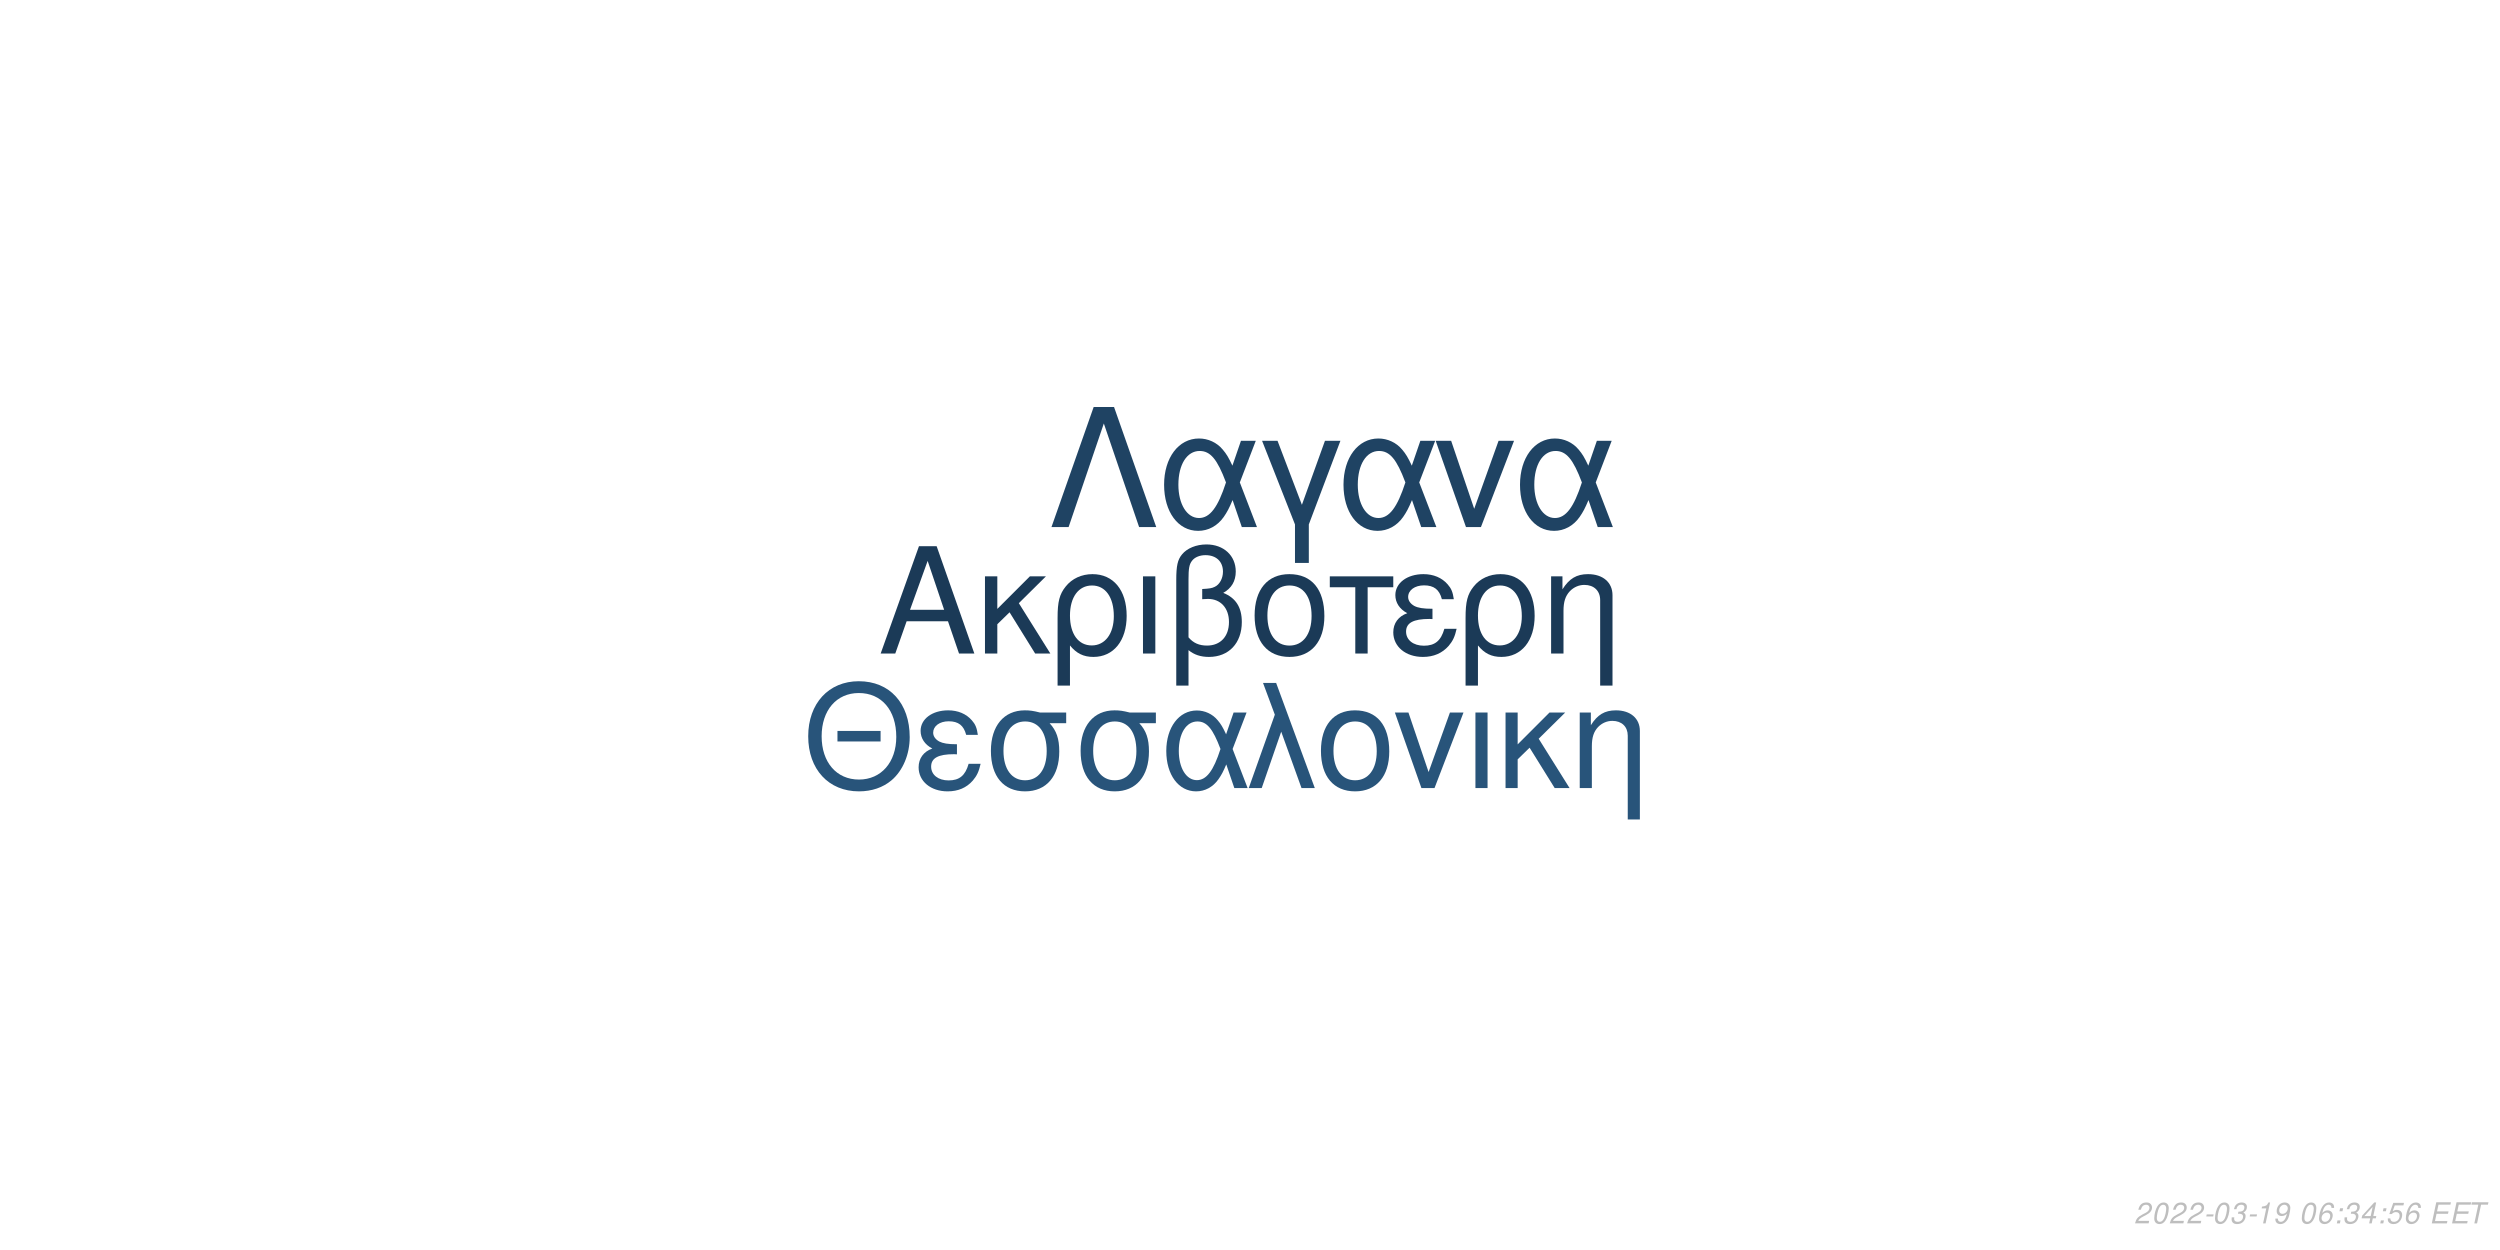
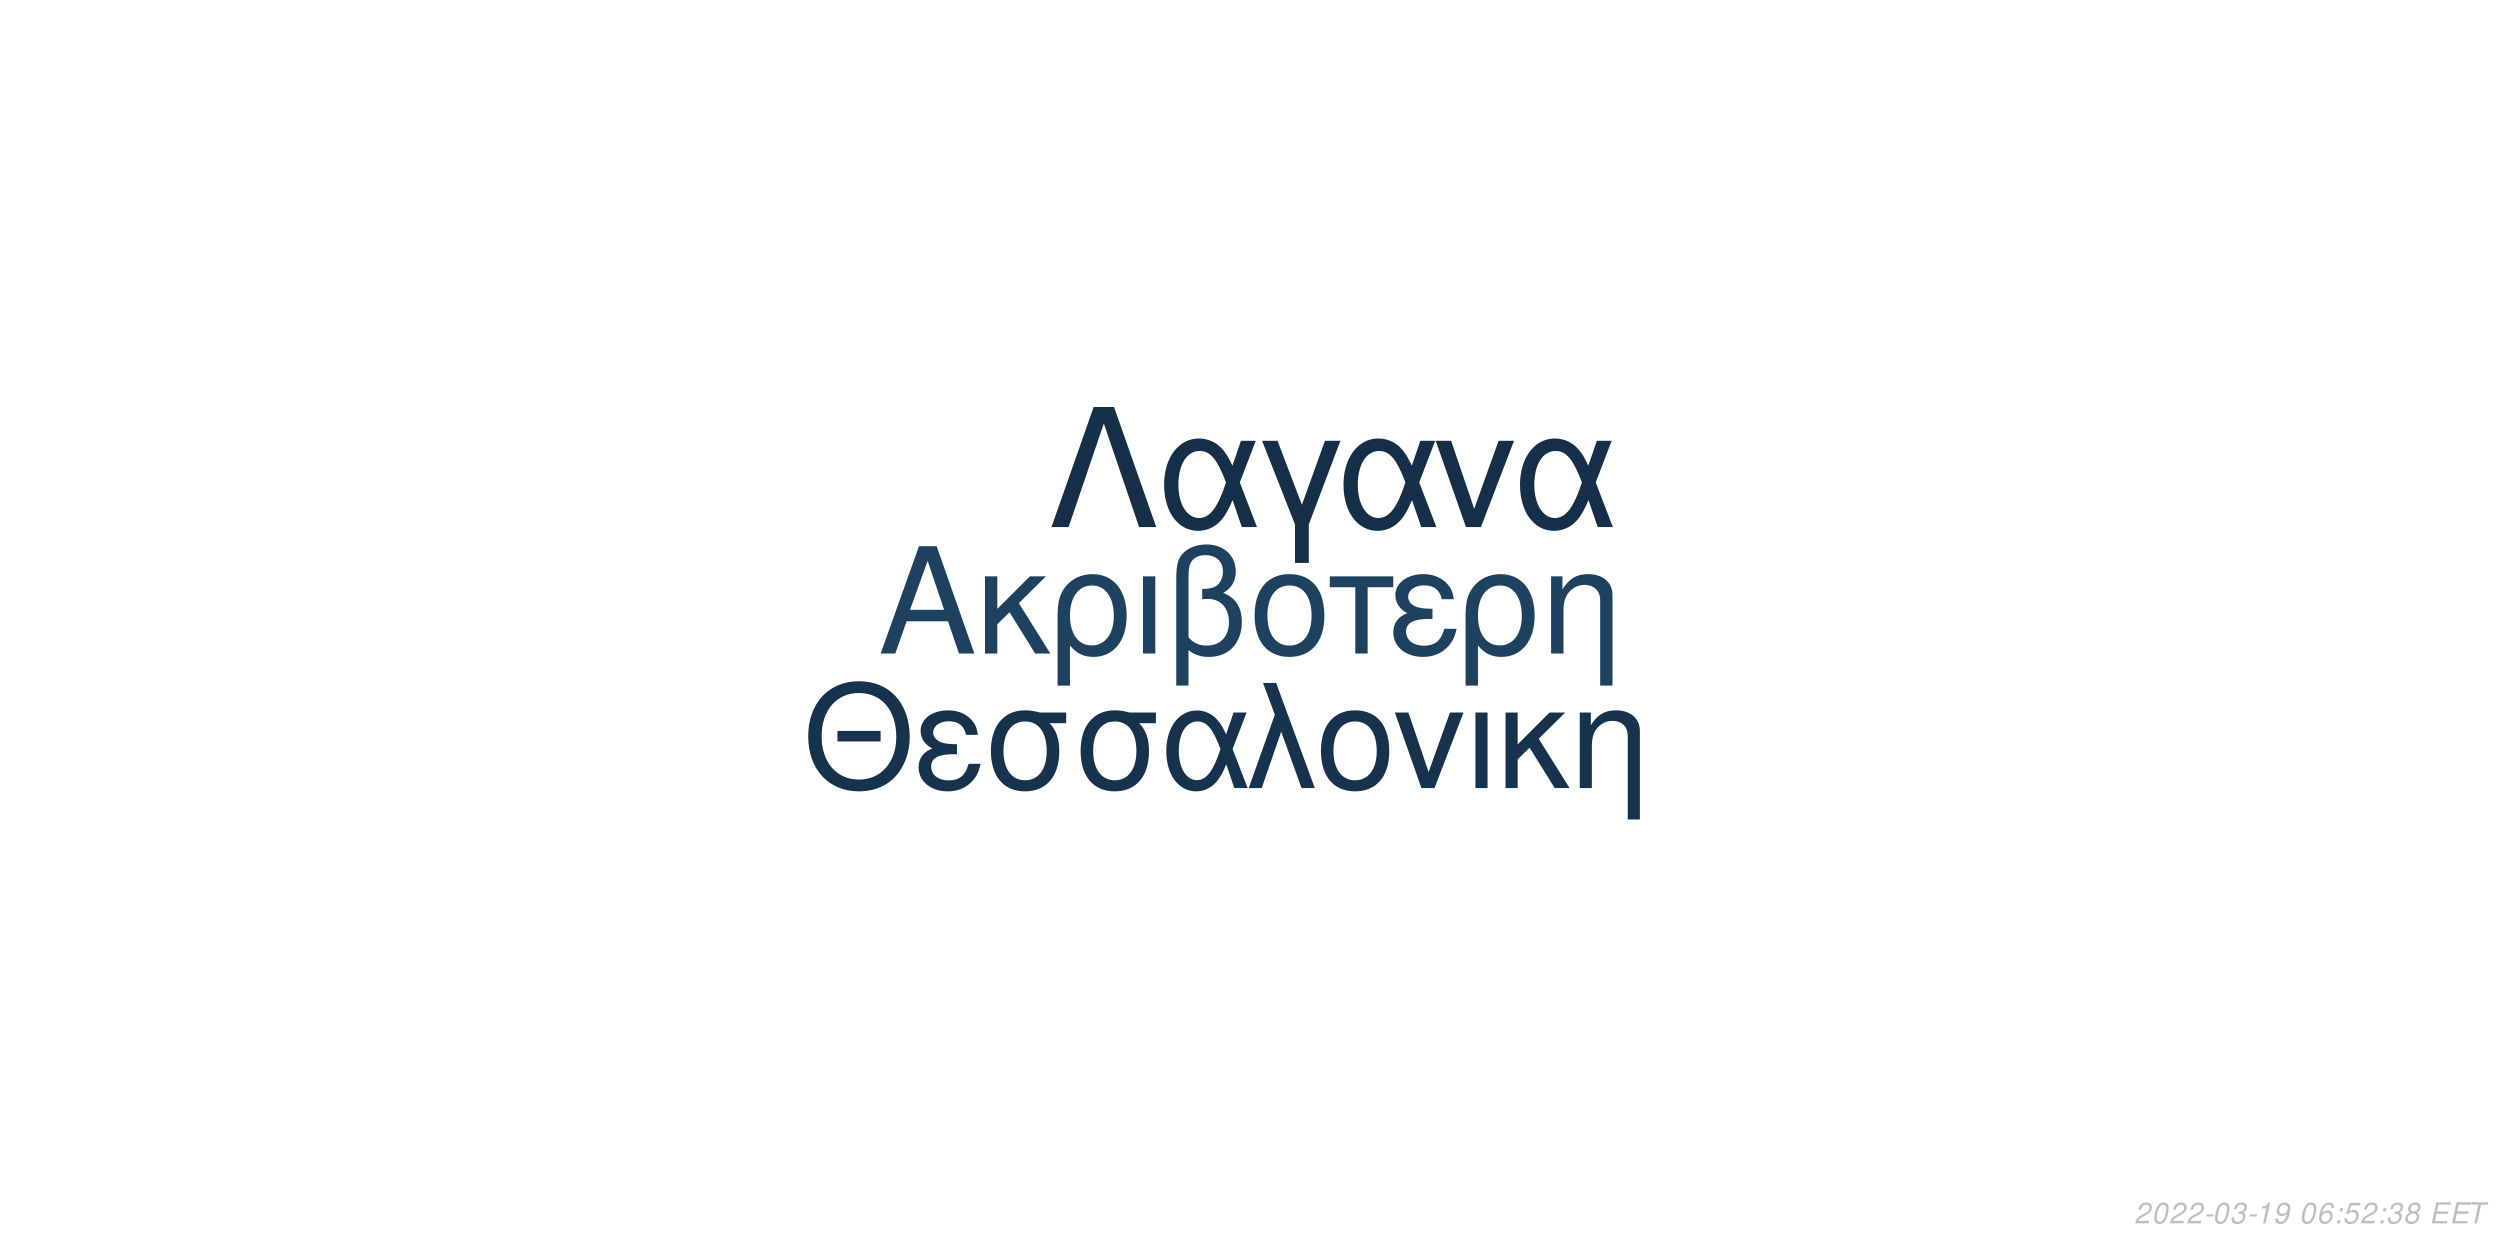
<svg xmlns="http://www.w3.org/2000/svg" xmlns:xlink="http://www.w3.org/1999/xlink" width="864pt" height="432pt" viewBox="0 0 864 432" version="1.1">
  <defs>
    <g>
      <symbol overflow="visible" id="glyph0-0">
        <path style="stroke:none;" d="" />
      </symbol>
      <symbol overflow="visible" id="glyph0-1">
        <path style="stroke:none;" d="M 24.125 -11.141 L 27.938 0 L 33.234 0 L 20.203 -37.094 L 14.094 -37.094 L 0.859 0 L 5.906 0 L 9.828 -11.141 Z M 22.797 -15.109 L 11 -15.109 L 17.094 -32.016 Z M 22.797 -15.109 " />
      </symbol>
      <symbol overflow="visible" id="glyph0-2">
        <path style="stroke:none;" d="M 7.172 -15.422 L 7.172 -26.672 L 2.906 -26.672 L 2.906 0 L 7.172 0 L 7.172 -10.125 L 11.406 -14.25 L 20.25 0 L 25.5 0 L 14.609 -17.406 L 23.969 -26.672 L 18.422 -26.672 Z M 7.172 -15.422 " />
      </symbol>
      <symbol overflow="visible" id="glyph0-3">
        <path style="stroke:none;" d="M 3 11.094 L 7.281 11.094 L 7.281 -2.797 C 9.516 -0.047 11.953 1.172 15.375 1.172 C 22.344 1.172 26.875 -4.422 26.875 -13.031 C 26.875 -21.891 22.297 -27.438 15.062 -27.438 C 11.297 -27.438 7.984 -25.906 5.797 -23.156 C 3.672 -20.516 3 -17.969 3 -12.359 Z M 14.906 -23.516 C 19.547 -23.516 22.438 -19.438 22.438 -12.922 C 22.438 -6.812 19.391 -2.797 14.812 -2.797 C 10.172 -2.797 7.281 -6.766 7.281 -13.125 C 7.281 -19.484 10.234 -23.516 14.906 -23.516 Z M 14.906 -23.516 " />
      </symbol>
      <symbol overflow="visible" id="glyph0-4">
        <path style="stroke:none;" d="M 3.516 0 L 7.781 0 L 7.781 -26.672 L 3.516 -26.672 Z M 3.516 0 " />
      </symbol>
      <symbol overflow="visible" id="glyph0-5">
        <path style="stroke:none;" d="M 4.016 11.094 L 8.25 11.094 L 8.25 -1.172 C 10.172 0.406 12.422 1.172 15.312 1.172 C 22.188 1.172 26.672 -3.609 26.672 -10.891 C 26.672 -15.984 24.578 -19.234 20.25 -20.969 C 23.109 -22.547 24.578 -25.031 24.578 -28.344 C 24.578 -33.844 20.406 -37.703 14.453 -37.703 C 10.938 -37.703 7.734 -36.391 6 -34.25 C 4.484 -32.422 4.016 -30.328 4.016 -25.391 Z M 8.25 -25.656 C 8.25 -29.359 8.5 -30.844 9.469 -32.062 C 10.375 -33.281 12.156 -34 14.094 -34 C 17.812 -34 20.156 -31.812 20.156 -28.297 C 20.156 -25.953 18.984 -23.812 17.297 -23.047 C 16.281 -22.547 15.469 -22.438 12.984 -22.297 L 12.984 -18.781 C 13.734 -18.828 14.344 -18.875 14.969 -18.875 C 19.344 -18.875 22.234 -15.719 22.234 -10.891 C 22.234 -5.906 19.281 -2.75 14.656 -2.75 C 11.953 -2.75 9.922 -3.609 8.25 -5.594 Z M 8.25 -25.656 " />
      </symbol>
      <symbol overflow="visible" id="glyph0-6">
        <path style="stroke:none;" d="M 14.094 -27.438 C 6.562 -27.438 2.094 -22.094 2.094 -13.125 C 2.094 -4.125 6.562 1.172 14.141 1.172 C 21.672 1.172 26.203 -4.172 26.203 -12.922 C 26.203 -22.188 21.828 -27.438 14.094 -27.438 Z M 14.141 -23.516 C 18.938 -23.516 21.781 -19.594 21.781 -12.984 C 21.781 -6.672 18.828 -2.75 14.141 -2.75 C 9.422 -2.75 6.516 -6.672 6.516 -13.125 C 6.516 -19.594 9.422 -23.516 14.141 -23.516 Z M 14.141 -23.516 " />
      </symbol>
      <symbol overflow="visible" id="glyph0-7">
        <path style="stroke:none;" d="M 7.891 0 L 12.156 0 L 12.156 -22.906 L 21.016 -22.906 L 21.016 -26.672 L -0.922 -26.672 L -0.922 -22.906 L 7.891 -22.906 Z M 7.891 0 " />
      </symbol>
      <symbol overflow="visible" id="glyph0-8">
        <path style="stroke:none;" d="M 14.562 -15.469 C 11.344 -15.469 9.562 -15.781 8.297 -16.438 C 6.922 -17.203 6.156 -18.328 6.156 -19.547 C 6.156 -21.891 8.453 -23.562 11.656 -23.562 C 15.062 -23.562 16.953 -22.094 17.812 -18.781 L 21.938 -18.781 C 21.578 -21.266 21.062 -22.5 19.797 -23.922 C 17.812 -26.203 14.906 -27.438 11.453 -27.438 C 5.797 -27.438 1.734 -24.375 1.734 -20.203 C 1.734 -17.609 3.156 -15.375 5.859 -13.938 C 2.797 -12.875 1.016 -10.484 1.016 -7.328 C 1.016 -2.391 5.297 1.172 11.25 1.172 C 14.969 1.172 17.906 -0.109 20.156 -2.641 C 21.578 -4.328 22.297 -5.797 22.906 -8.547 L 18.672 -8.547 C 17.5 -4.422 15.422 -2.703 11.609 -2.703 C 7.938 -2.703 5.438 -4.688 5.438 -7.578 C 5.438 -10.578 7.938 -11.953 13.484 -11.953 C 13.641 -11.953 14.094 -11.953 14.562 -11.906 Z M 14.562 -15.469 " />
      </symbol>
      <symbol overflow="visible" id="glyph0-9">
        <path style="stroke:none;" d="M 3.562 -26.672 L 3.562 0 L 7.844 0 L 7.844 -14.703 C 7.844 -17.906 8.5 -19.891 10.031 -21.531 C 11.406 -22.953 13.188 -23.719 15.062 -23.719 C 18.375 -23.719 20.516 -21.672 20.516 -18.469 L 20.516 11.094 L 24.781 11.094 L 24.781 -20.156 C 24.781 -24.578 21.469 -27.438 16.328 -27.438 C 12.359 -27.438 9.828 -25.906 7.484 -22.188 L 7.484 -26.672 Z M 3.562 -26.672 " />
      </symbol>
      <symbol overflow="visible" id="glyph1-0">
        <path style="stroke:none;" d="" />
      </symbol>
      <symbol overflow="visible" id="glyph1-1">
        <path style="stroke:none;" d="M 26.859 -19.734 L 11.953 -19.734 L 11.953 -16.094 L 26.859 -16.094 Z M 19.328 -36.922 C 8.922 -36.922 1.844 -29.25 1.844 -17.891 C 1.844 -6.484 8.875 1.141 19.391 1.141 C 23.812 1.141 27.703 -0.203 30.641 -2.688 C 34.578 -6.031 36.922 -11.656 36.922 -17.594 C 36.922 -29.297 30 -36.922 19.328 -36.922 Z M 19.328 -32.844 C 27.203 -32.844 32.281 -26.906 32.281 -17.688 C 32.281 -8.922 27.062 -2.938 19.391 -2.938 C 11.609 -2.938 6.484 -8.922 6.484 -17.891 C 6.484 -26.859 11.609 -32.844 19.328 -32.844 Z M 19.328 -32.844 " />
      </symbol>
      <symbol overflow="visible" id="glyph1-2">
        <path style="stroke:none;" d="M 14.25 -15.141 C 11.109 -15.141 9.375 -15.453 8.125 -16.094 C 6.781 -16.844 6.031 -17.938 6.031 -19.141 C 6.031 -21.422 8.266 -23.078 11.406 -23.078 C 14.75 -23.078 16.594 -21.625 17.438 -18.391 L 21.469 -18.391 C 21.125 -20.828 20.625 -22.031 19.391 -23.422 C 17.438 -25.656 14.594 -26.859 11.219 -26.859 C 5.688 -26.859 1.688 -23.875 1.688 -19.781 C 1.688 -17.234 3.094 -15.047 5.734 -13.656 C 2.734 -12.609 1 -10.266 1 -7.172 C 1 -2.344 5.188 1.141 11.016 1.141 C 14.656 1.141 17.547 -0.094 19.734 -2.594 C 21.125 -4.234 21.828 -5.688 22.422 -8.375 L 18.281 -8.375 C 17.141 -4.328 15.094 -2.641 11.359 -2.641 C 7.766 -2.641 5.328 -4.578 5.328 -7.422 C 5.328 -10.359 7.766 -11.703 13.203 -11.703 C 13.359 -11.703 13.797 -11.703 14.25 -11.656 Z M 14.25 -15.141 " />
      </symbol>
      <symbol overflow="visible" id="glyph1-3">
        <path style="stroke:none;" d="M 29 -26.109 L 19.938 -26.109 C 17.594 -26.703 16.438 -26.859 14.703 -26.859 C 7.469 -26.859 2.984 -21.469 2.984 -12.859 C 2.984 -4.031 7.375 1.141 14.797 1.141 C 22.172 1.141 26.609 -4.078 26.609 -12.656 C 26.609 -17.047 25.656 -19.828 23.266 -22.422 L 29 -22.422 Z M 14.797 -23.016 C 19.531 -23.016 22.266 -19.234 22.266 -12.75 C 22.266 -6.531 19.438 -2.688 14.797 -2.688 C 10.172 -2.688 7.328 -6.531 7.328 -12.859 C 7.328 -19.188 10.172 -23.016 14.797 -23.016 Z M 14.797 -23.016 " />
      </symbol>
      <symbol overflow="visible" id="glyph1-4">
        <path style="stroke:none;" d="M 29.344 -26.109 L 24.859 -26.109 L 22.266 -18.578 C 21.125 -21.031 20.484 -22.125 19.328 -23.469 C 17.547 -25.609 14.906 -26.812 12.156 -26.812 C 5.984 -26.812 1.594 -20.984 1.594 -12.812 C 1.594 -4.578 5.828 1.141 11.906 1.141 C 14.953 1.141 17.734 -0.344 19.625 -3.047 C 20.672 -4.531 21.281 -5.688 22.328 -8.172 L 25.109 0 L 29.703 0 L 24.516 -13.5 Z M 20.328 -13.5 C 17.891 -5.922 15.453 -2.734 12.156 -2.734 C 8.516 -2.734 5.922 -6.922 5.922 -12.812 C 5.922 -18.938 8.516 -23.016 12.359 -23.016 C 15.594 -23.016 17.688 -20.531 20.328 -13.5 Z M 20.328 -13.5 " />
      </symbol>
      <symbol overflow="visible" id="glyph1-5">
        <path style="stroke:none;" d="M 1.094 0 L 5.578 0 L 12.312 -19.484 L 19.328 0 L 23.922 0 L 10.562 -36.328 L 6.031 -36.328 L 10.109 -25.359 Z M 1.094 0 " />
      </symbol>
      <symbol overflow="visible" id="glyph1-6">
        <path style="stroke:none;" d="M 13.797 -26.859 C 6.422 -26.859 2.047 -21.625 2.047 -12.859 C 2.047 -4.031 6.422 1.141 13.859 1.141 C 21.234 1.141 25.656 -4.078 25.656 -12.656 C 25.656 -21.719 21.375 -26.859 13.797 -26.859 Z M 13.859 -23.016 C 18.531 -23.016 21.328 -19.188 21.328 -12.703 C 21.328 -6.531 18.438 -2.688 13.859 -2.688 C 9.219 -2.688 6.375 -6.531 6.375 -12.859 C 6.375 -19.188 9.219 -23.016 13.859 -23.016 Z M 13.859 -23.016 " />
      </symbol>
      <symbol overflow="visible" id="glyph1-7">
        <path style="stroke:none;" d="M 14.297 0 L 24.312 -26.109 L 19.625 -26.109 L 12.25 -5.531 L 5.281 -26.109 L 0.594 -26.109 L 9.766 0 Z M 14.297 0 " />
      </symbol>
      <symbol overflow="visible" id="glyph1-8">
        <path style="stroke:none;" d="M 3.438 0 L 7.625 0 L 7.625 -26.109 L 3.438 -26.109 Z M 3.438 0 " />
      </symbol>
      <symbol overflow="visible" id="glyph1-9">
        <path style="stroke:none;" d="M 7.031 -15.094 L 7.031 -26.109 L 2.844 -26.109 L 2.844 0 L 7.031 0 L 7.031 -9.922 L 11.156 -13.953 L 19.828 0 L 24.969 0 L 14.297 -17.047 L 23.469 -26.109 L 18.031 -26.109 Z M 7.031 -15.094 " />
      </symbol>
      <symbol overflow="visible" id="glyph1-10">
        <path style="stroke:none;" d="M 3.484 -26.109 L 3.484 0 L 7.672 0 L 7.672 -14.406 C 7.672 -17.547 8.328 -19.484 9.812 -21.078 C 11.156 -22.469 12.906 -23.219 14.75 -23.219 C 17.984 -23.219 20.078 -21.234 20.078 -18.094 L 20.078 10.859 L 24.266 10.859 L 24.266 -19.734 C 24.266 -24.062 21.031 -26.859 16 -26.859 C 12.109 -26.859 9.609 -25.359 7.328 -21.719 L 7.328 -26.109 Z M 3.484 -26.109 " />
      </symbol>
      <symbol overflow="visible" id="glyph2-0">
        <path style="stroke:none;" d="" />
      </symbol>
      <symbol overflow="visible" id="glyph2-1">
        <path style="stroke:none;" d="M 22.531 -41.484 L 15.484 -41.484 L 0.906 0 L 6.828 0 L 19 -35.797 L 31.188 0 L 37.109 0 Z M 22.531 -41.484 " />
      </symbol>
      <symbol overflow="visible" id="glyph2-2">
        <path style="stroke:none;" d="M 33.516 -29.812 L 28.391 -29.812 L 25.438 -21.219 C 24.125 -24.016 23.391 -25.266 22.078 -26.797 C 20.031 -29.25 17.016 -30.609 13.891 -30.609 C 6.828 -30.609 1.828 -23.953 1.828 -14.625 C 1.828 -5.234 6.656 1.312 13.594 1.312 C 17.078 1.312 20.266 -0.391 22.422 -3.469 C 23.609 -5.172 24.297 -6.484 25.5 -9.328 L 28.688 0 L 33.922 0 L 28 -15.422 Z M 23.219 -15.422 C 20.422 -6.766 17.641 -3.125 13.891 -3.125 C 9.734 -3.125 6.766 -7.906 6.766 -14.625 C 6.766 -21.625 9.734 -26.297 14.109 -26.297 C 17.812 -26.297 20.203 -23.453 23.219 -15.422 Z M 23.219 -15.422 " />
      </symbol>
      <symbol overflow="visible" id="glyph2-3">
        <path style="stroke:none;" d="M 12.062 12.406 L 16.844 12.406 L 16.844 -0.906 L 27.766 -29.812 L 22.422 -29.812 L 14.453 -7.688 L 6.031 -29.812 L 0.688 -29.812 L 12.062 -0.906 Z M 12.062 12.406 " />
      </symbol>
      <symbol overflow="visible" id="glyph2-4">
        <path style="stroke:none;" d="M 16.328 0 L 27.766 -29.812 L 22.422 -29.812 L 14 -6.312 L 6.031 -29.812 L 0.688 -29.812 L 11.156 0 Z M 16.328 0 " />
      </symbol>
      <symbol overflow="visible" id="glyph3-0">
        <path style="stroke:none;" d="" />
      </symbol>
      <symbol overflow="visible" id="glyph3-1">
        <path style="stroke:none;" d="M 5.234 -0.875 L 1.469 -0.875 C 1.641 -1.375 2.203 -1.891 3.109 -2.344 L 4.234 -2.938 C 5.562 -3.625 6.219 -4.469 6.219 -5.484 C 6.219 -5.938 6.062 -6.359 5.797 -6.656 C 5.469 -7.047 4.984 -7.234 4.312 -7.234 C 2.766 -7.234 1.891 -6.453 1.484 -4.734 L 2.375 -4.734 C 2.484 -5.188 2.609 -5.484 2.797 -5.75 C 3.094 -6.203 3.609 -6.453 4.188 -6.453 C 4.891 -6.453 5.344 -6.031 5.344 -5.375 C 5.344 -4.703 4.859 -4.094 4.016 -3.656 L 2.984 -3.125 C 1.234 -2.188 0.797 -1.656 0.344 -0.016 L 5.047 -0.016 Z M 5.234 -0.875 " />
      </symbol>
      <symbol overflow="visible" id="glyph3-2">
        <path style="stroke:none;" d="M 4.203 -7.234 C 3.375 -7.234 2.688 -6.812 2.125 -5.984 C 1.484 -5.047 0.984 -3.188 0.984 -1.734 C 0.984 -1.109 1.172 -0.562 1.484 -0.266 C 1.797 0.047 2.281 0.234 2.766 0.234 C 3.625 0.234 4.281 -0.156 4.859 -1.016 C 5.516 -1.953 6 -3.797 6 -5.266 C 6 -6.5 5.328 -7.234 4.203 -7.234 Z M 4.094 -6.453 C 4.734 -6.453 5.125 -5.984 5.125 -5.156 C 5.125 -4.203 4.781 -2.625 4.406 -1.812 C 3.984 -0.938 3.516 -0.547 2.875 -0.547 C 2.25 -0.547 1.875 -1.031 1.875 -1.828 C 1.875 -2.797 2.203 -4.344 2.594 -5.203 C 2.984 -6.047 3.453 -6.453 4.094 -6.453 Z M 4.094 -6.453 " />
      </symbol>
      <symbol overflow="visible" id="glyph3-3">
        <path style="stroke:none;" d="M 3.516 -3.125 L 1.125 -3.125 L 0.969 -2.406 L 3.359 -2.406 Z M 3.516 -3.125 " />
      </symbol>
      <symbol overflow="visible" id="glyph3-4">
        <path style="stroke:none;" d="M 2.922 -3.312 C 3.125 -3.344 3.234 -3.344 3.375 -3.344 C 4.203 -3.344 4.688 -3 4.688 -2.406 C 4.688 -1.312 3.906 -0.547 2.781 -0.547 C 2.047 -0.547 1.594 -0.938 1.594 -1.562 C 1.594 -1.719 1.609 -1.844 1.656 -2.094 L 0.766 -2.094 C 0.734 -1.797 0.719 -1.641 0.719 -1.469 C 0.719 -0.375 1.406 0.234 2.641 0.234 C 3.547 0.234 4.297 -0.078 4.812 -0.656 C 5.266 -1.156 5.562 -1.875 5.562 -2.547 C 5.562 -3.125 5.344 -3.453 4.797 -3.734 C 5.641 -4.234 6.016 -4.844 6.016 -5.734 C 6.016 -6.656 5.312 -7.234 4.203 -7.234 C 3.375 -7.234 2.672 -6.938 2.188 -6.375 C 1.891 -6.031 1.703 -5.641 1.516 -4.906 L 2.391 -4.906 C 2.5 -5.359 2.594 -5.594 2.734 -5.812 C 3.047 -6.234 3.516 -6.453 4.078 -6.453 C 4.734 -6.453 5.141 -6.125 5.141 -5.578 C 5.141 -5.188 5.016 -4.797 4.797 -4.547 C 4.516 -4.234 4 -4.062 3.266 -4.062 L 3.078 -4.062 Z M 2.922 -3.312 " />
      </symbol>
      <symbol overflow="visible" id="glyph3-5">
        <path style="stroke:none;" d="M 3.703 -5.188 L 2.594 0 L 3.469 0 L 5.016 -7.234 L 4.438 -7.234 C 3.906 -6.156 3.688 -6.016 2.234 -5.812 L 2.109 -5.188 Z M 3.703 -5.188 " />
      </symbol>
      <symbol overflow="visible" id="glyph3-6">
        <path style="stroke:none;" d="M 0.844 -1.656 C 0.844 -1.547 0.844 -1.438 0.844 -1.375 C 0.844 -0.406 1.531 0.234 2.578 0.234 C 3.203 0.234 3.766 0.016 4.297 -0.438 C 4.938 -1 5.312 -1.656 5.594 -2.719 C 5.844 -3.672 6.016 -4.766 6.016 -5.375 C 6.016 -5.844 5.844 -6.328 5.547 -6.656 C 5.203 -7.031 4.703 -7.234 4.062 -7.234 C 2.516 -7.234 1.297 -5.938 1.297 -4.266 C 1.297 -3.203 1.984 -2.547 3.047 -2.547 C 3.484 -2.547 3.953 -2.672 4.281 -2.891 C 4.406 -2.984 4.547 -3.078 4.828 -3.344 C 4.438 -1.484 3.703 -0.547 2.703 -0.547 C 2.109 -0.547 1.719 -0.938 1.719 -1.547 L 1.719 -1.656 Z M 3.953 -6.453 C 4.625 -6.453 5.141 -5.953 5.141 -5.281 C 5.141 -4.188 4.312 -3.312 3.297 -3.312 C 2.594 -3.312 2.172 -3.734 2.172 -4.453 C 2.172 -5.562 2.984 -6.453 3.953 -6.453 Z M 3.953 -6.453 " />
      </symbol>
      <symbol overflow="visible" id="glyph3-7">
        <path style="stroke:none;" d="" />
      </symbol>
      <symbol overflow="visible" id="glyph3-8">
        <path style="stroke:none;" d="M 6.125 -5.344 L 6.141 -5.625 C 6.141 -6.609 5.453 -7.234 4.391 -7.234 C 3.438 -7.234 2.641 -6.719 2.016 -5.703 C 1.422 -4.781 0.938 -2.953 0.938 -1.688 C 0.938 -0.516 1.688 0.234 2.859 0.234 C 3.703 0.234 4.438 -0.156 5 -0.875 C 5.406 -1.422 5.672 -2.156 5.672 -2.766 C 5.672 -3.812 4.969 -4.5 3.906 -4.5 C 3.234 -4.5 2.672 -4.234 2.094 -3.625 C 2.406 -5.375 3.234 -6.453 4.25 -6.453 C 4.703 -6.453 5.062 -6.234 5.172 -5.844 C 5.203 -5.719 5.234 -5.578 5.25 -5.344 Z M 3.656 -3.734 C 4.344 -3.734 4.797 -3.281 4.797 -2.625 C 4.797 -1.469 3.984 -0.547 2.984 -0.547 C 2.297 -0.547 1.812 -1.047 1.812 -1.766 C 1.812 -2.859 2.625 -3.734 3.656 -3.734 Z M 3.656 -3.734 " />
      </symbol>
      <symbol overflow="visible" id="glyph3-9">
        <path style="stroke:none;" d="M 2.359 -1.031 L 1.312 -1.031 L 1.094 0 L 2.141 0 Z M 3.266 -5.234 L 2.219 -5.234 L 2 -4.203 L 3.047 -4.203 Z M 3.266 -5.234 " />
      </symbol>
      <symbol overflow="visible" id="glyph3-10">
-         <path style="stroke:none;" d="M 3.625 -1.75 L 3.266 0 L 4.141 0 L 4.516 -1.75 L 5.562 -1.75 L 5.734 -2.531 L 4.688 -2.531 L 5.688 -7.234 L 5.016 -7.234 L 0.844 -2.672 L 0.641 -1.75 Z M 3.797 -2.531 L 1.594 -2.531 L 4.469 -5.703 Z M 3.797 -2.531 " />
+         <path style="stroke:none;" d="M 6.297 -7.094 L 2.594 -7.094 L 1.234 -3.234 L 2.047 -3.234 C 2.656 -3.766 2.938 -3.906 3.531 -3.906 C 4.328 -3.906 4.797 -3.453 4.797 -2.688 C 4.797 -1.438 3.969 -0.547 2.828 -0.547 C 2.031 -0.547 1.609 -0.938 1.578 -1.734 L 0.703 -1.734 L 0.703 -1.516 C 0.703 -0.938 0.844 -0.547 1.188 -0.266 C 1.562 0.062 2.078 0.234 2.703 0.234 C 3.656 0.234 4.391 -0.156 4.984 -0.922 C 5.422 -1.5 5.672 -2.234 5.672 -2.953 C 5.672 -4 4.938 -4.672 3.812 -4.672 C 3.328 -4.672 2.906 -4.547 2.406 -4.234 L 3.109 -6.219 L 6.109 -6.219 Z M 6.297 -7.094 " />
      </symbol>
      <symbol overflow="visible" id="glyph3-11">
-         <path style="stroke:none;" d="M 6.297 -7.094 L 2.594 -7.094 L 1.234 -3.234 L 2.047 -3.234 C 2.656 -3.766 2.938 -3.906 3.531 -3.906 C 4.328 -3.906 4.797 -3.453 4.797 -2.688 C 4.797 -1.438 3.969 -0.547 2.828 -0.547 C 2.031 -0.547 1.609 -0.938 1.578 -1.734 L 0.703 -1.734 L 0.703 -1.516 C 0.703 -0.938 0.844 -0.547 1.188 -0.266 C 1.562 0.062 2.078 0.234 2.703 0.234 C 3.656 0.234 4.391 -0.156 4.984 -0.922 C 5.422 -1.5 5.672 -2.234 5.672 -2.953 C 5.672 -4 4.938 -4.672 3.812 -4.672 C 3.328 -4.672 2.906 -4.547 2.406 -4.234 L 3.109 -6.219 L 6.109 -6.219 Z M 6.297 -7.094 " />
+         <path style="stroke:none;" d="M 4.766 -3.797 C 5.078 -3.969 5.234 -4.078 5.438 -4.234 C 5.812 -4.594 6.062 -5.172 6.062 -5.734 C 6.062 -6.625 5.344 -7.234 4.266 -7.234 C 2.812 -7.234 1.703 -6.219 1.703 -4.875 C 1.703 -4.406 1.875 -4.125 2.359 -3.812 C 1.297 -3.312 0.75 -2.516 0.75 -1.469 C 0.75 -0.438 1.547 0.234 2.812 0.234 C 3.656 0.234 4.359 -0.094 4.938 -0.734 C 5.359 -1.234 5.609 -1.859 5.609 -2.438 C 5.609 -3.047 5.312 -3.516 4.766 -3.797 Z M 4.109 -6.453 C 4.797 -6.453 5.188 -6.125 5.188 -5.578 C 5.188 -5.266 5.062 -4.922 4.859 -4.672 C 4.562 -4.312 4.188 -4.156 3.656 -4.156 C 2.984 -4.156 2.594 -4.453 2.594 -4.984 C 2.594 -5.859 3.203 -6.453 4.109 -6.453 Z M 3.453 -3.406 C 4.234 -3.406 4.734 -2.984 4.734 -2.312 C 4.734 -1.312 3.922 -0.547 2.875 -0.547 C 2.125 -0.547 1.625 -0.969 1.625 -1.625 C 1.625 -2.609 2.438 -3.406 3.453 -3.406 Z M 3.453 -3.406 " />
      </symbol>
      <symbol overflow="visible" id="glyph3-12">
        <path style="stroke:none;" d="M 2.547 -3.312 L 6.5 -3.312 L 6.688 -4.141 L 2.719 -4.141 L 3.219 -6.469 L 7.344 -6.469 L 7.516 -7.297 L 2.453 -7.297 L 0.906 0 L 6.125 0 L 6.297 -0.812 L 2.016 -0.812 Z M 2.547 -3.312 " />
      </symbol>
      <symbol overflow="visible" id="glyph3-13">
        <path style="stroke:none;" d="M 4.938 -6.469 L 7.312 -6.469 L 7.484 -7.297 L 1.75 -7.297 L 1.578 -6.469 L 3.984 -6.469 L 2.609 0 L 3.547 0 Z M 4.938 -6.469 " />
      </symbol>
    </g>
  </defs>
  <g id="surface1">
    <rect x="0" y="0" width="864" height="432" style="fill:rgb(100%,100%,100%);fill-opacity:1;stroke:none;" />
-     <g style="fill:rgb(10.588%,22.745%,34.118%);fill-opacity:1;">
+     <g style="fill:rgb(11.765%,25.49%,37.647%);fill-opacity:1;">
      <use xlink:href="#glyph0-1" x="303.5" y="225.861" />
      <use xlink:href="#glyph0-2" x="337.5" y="225.861" />
      <use xlink:href="#glyph0-3" x="362.5" y="225.861" />
      <use xlink:href="#glyph0-4" x="391.5" y="225.861" />
      <use xlink:href="#glyph0-5" x="402.5" y="225.861" />
      <use xlink:href="#glyph0-6" x="431.5" y="225.861" />
      <use xlink:href="#glyph0-7" x="460.5" y="225.861" />
      <use xlink:href="#glyph0-8" x="480.5" y="225.861" />
      <use xlink:href="#glyph0-3" x="503.5" y="225.861" />
      <use xlink:href="#glyph0-9" x="532.5" y="225.861" />
    </g>
-     <g style="fill:rgb(15.686%,32.941%,47.843%);fill-opacity:1;">
+     <g style="fill:rgb(8.627%,19.608%,29.804%);fill-opacity:1;">
      <use xlink:href="#glyph1-1" x="277.473" y="272.354" />
      <use xlink:href="#glyph1-2" x="316.473" y="272.354" />
      <use xlink:href="#glyph1-3" x="339.473" y="272.354" />
      <use xlink:href="#glyph1-3" x="370.473" y="272.354" />
      <use xlink:href="#glyph1-4" x="401.473" y="272.354" />
      <use xlink:href="#glyph1-5" x="430.473" y="272.354" />
      <use xlink:href="#glyph1-6" x="454.473" y="272.354" />
      <use xlink:href="#glyph1-7" x="481.473" y="272.354" />
      <use xlink:href="#glyph1-8" x="506.473" y="272.354" />
      <use xlink:href="#glyph1-9" x="517.473" y="272.354" />
      <use xlink:href="#glyph1-10" x="542.473" y="272.354" />
    </g>
-     <g style="fill:rgb(12.157%,26.275%,38.824%);fill-opacity:1;">
+     <g style="fill:rgb(8.235%,18.431%,28.235%);fill-opacity:1;">
      <use xlink:href="#glyph2-1" x="362.484" y="182.152" />
      <use xlink:href="#glyph2-2" x="400.484" y="182.152" />
      <use xlink:href="#glyph2-3" x="435.484" y="182.152" />
      <use xlink:href="#glyph2-2" x="462.484" y="182.152" />
      <use xlink:href="#glyph2-4" x="495.484" y="182.152" />
      <use xlink:href="#glyph2-2" x="523.484" y="182.152" />
    </g>
    <g style="fill:rgb(74.51%,74.51%,74.51%);fill-opacity:1;">
      <use xlink:href="#glyph3-1" x="737.52" y="422.81" />
      <use xlink:href="#glyph3-2" x="743.52" y="422.81" />
      <use xlink:href="#glyph3-1" x="749.52" y="422.81" />
      <use xlink:href="#glyph3-1" x="755.52" y="422.81" />
      <use xlink:href="#glyph3-3" x="761.52" y="422.81" />
      <use xlink:href="#glyph3-2" x="764.52" y="422.81" />
      <use xlink:href="#glyph3-4" x="770.52" y="422.81" />
      <use xlink:href="#glyph3-3" x="776.52" y="422.81" />
      <use xlink:href="#glyph3-5" x="779.52" y="422.81" />
      <use xlink:href="#glyph3-6" x="785.52" y="422.81" />
      <use xlink:href="#glyph3-7" x="791.52" y="422.81" />
      <use xlink:href="#glyph3-2" x="794.52" y="422.81" />
      <use xlink:href="#glyph3-8" x="800.52" y="422.81" />
      <use xlink:href="#glyph3-9" x="806.52" y="422.81" />
-       <use xlink:href="#glyph3-4" x="809.52" y="422.81" />
-       <use xlink:href="#glyph3-10" x="815.52" y="422.81" />
+       <use xlink:href="#glyph3-10" x="809.52" y="422.81" />
+       <use xlink:href="#glyph3-1" x="815.52" y="422.81" />
      <use xlink:href="#glyph3-9" x="821.52" y="422.81" />
-       <use xlink:href="#glyph3-11" x="824.52" y="422.81" />
-       <use xlink:href="#glyph3-8" x="830.52" y="422.81" />
+       <use xlink:href="#glyph3-4" x="824.52" y="422.81" />
+       <use xlink:href="#glyph3-11" x="830.52" y="422.81" />
      <use xlink:href="#glyph3-7" x="836.52" y="422.81" />
      <use xlink:href="#glyph3-12" x="839.52" y="422.81" />
      <use xlink:href="#glyph3-12" x="846.52" y="422.81" />
      <use xlink:href="#glyph3-13" x="852.52" y="422.81" />
    </g>
  </g>
</svg>
